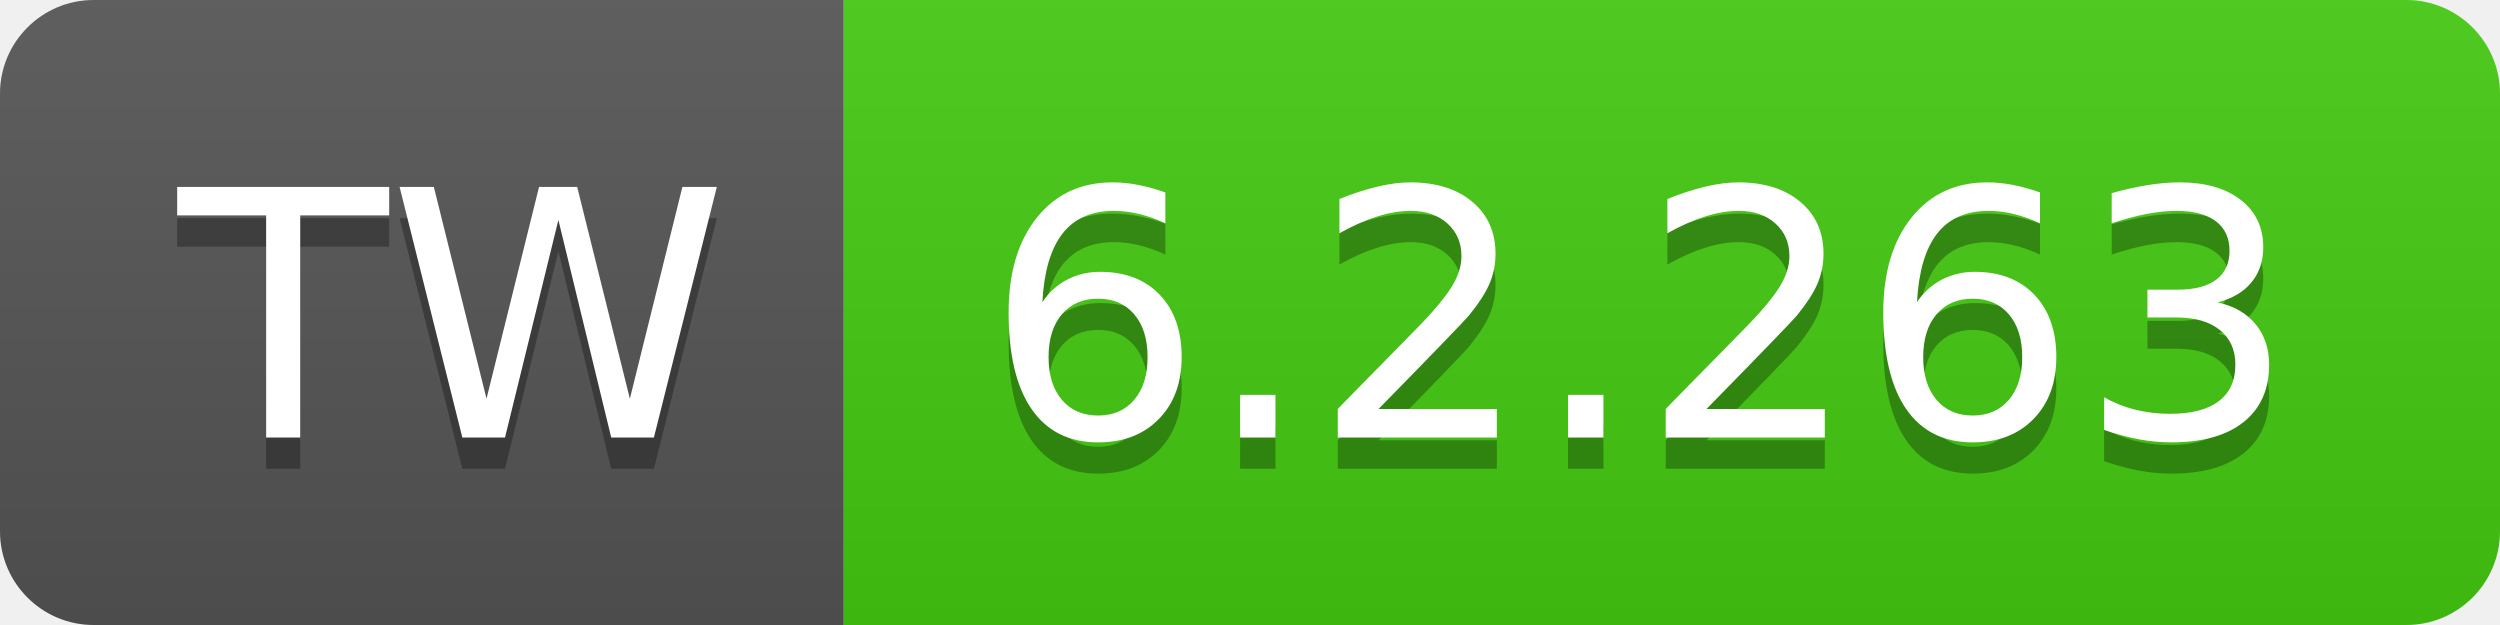
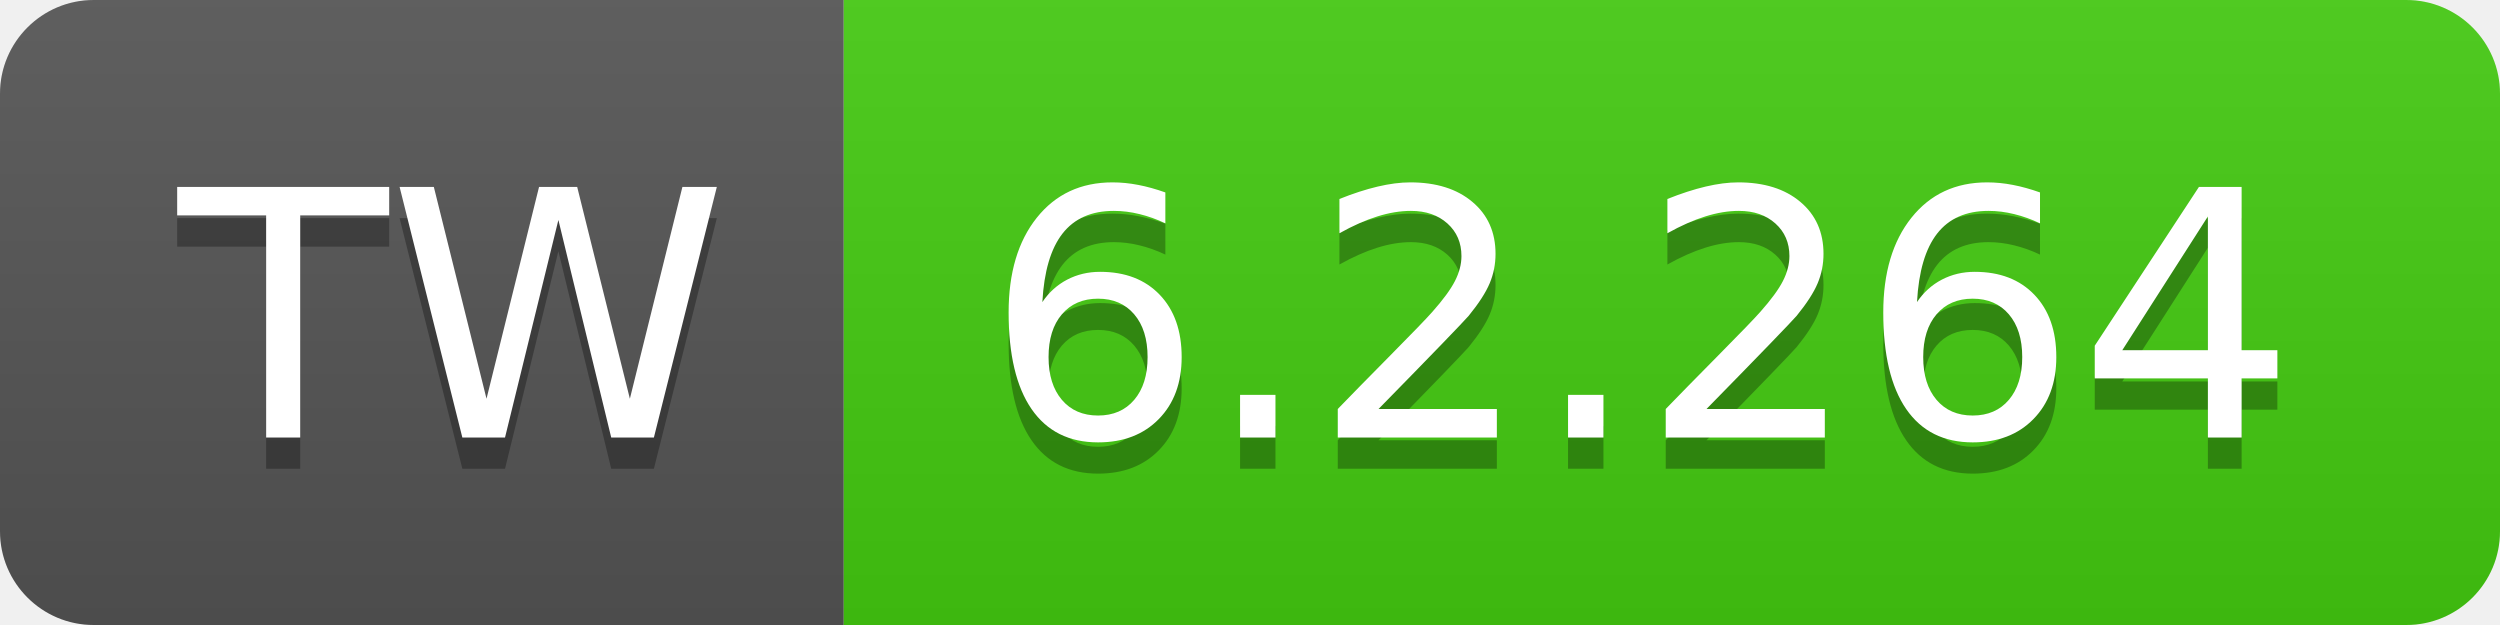
- <svg xmlns="http://www.w3.org/2000/svg" width="80" height="20" role="img" aria-label="TW: 6.2.263">
+ <svg xmlns="http://www.w3.org/2000/svg" width="80" height="20" role="img" aria-label="TW: 6.2.264">
  <linearGradient id="s" x2="0" y2="100%">
    <stop offset="0" stop-color="#bbb" stop-opacity=".1" />
    <stop offset="1" stop-opacity=".1" />
  </linearGradient>
  <clipPath id="r">
    <rect width="80" height="20" rx="3" fill="#fff" />
  </clipPath>
  <g clip-path="url(#r)">
    <rect width="27" height="20" fill="#555" />
    <rect x="27" width="53" height="20" fill="#4c1" />
    <rect width="80" height="20" fill="url(#s)" />
  </g>
  <g fill="#fff" text-anchor="middle" font-family="Verdana,Geneva,DejaVu Sans,sans-serif" text-rendering="geometricPrecision" font-size="110">
    <text aria-hidden="true" x="145" y="150" fill="#010101" fill-opacity=".3" transform="scale(.1)" textLength="170">TW</text>
    <text x="145" y="140" transform="scale(.1)" fill="#fff" textLength="170">TW</text>
-     <text aria-hidden="true" x="525" y="150" fill="#010101" fill-opacity=".3" transform="scale(.1)" textLength="430">6.2.263</text>
-     <text x="525" y="140" transform="scale(.1)" fill="#fff" textLength="430">6.2.263</text>
+     <text aria-hidden="true" x="525" y="150" fill="#010101" fill-opacity=".3" transform="scale(.1)" textLength="430">6.2.264</text>
+     <text x="525" y="140" transform="scale(.1)" fill="#fff" textLength="430">6.2.264</text>
  </g>
</svg>
